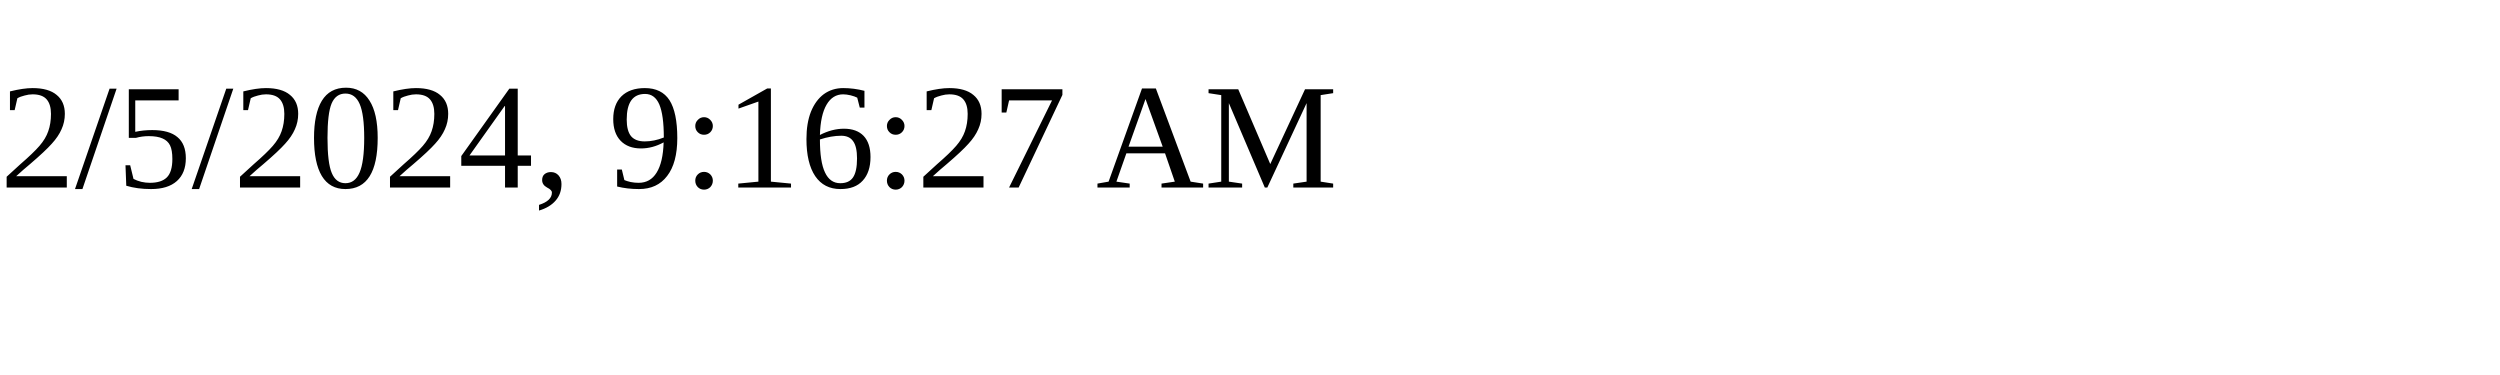
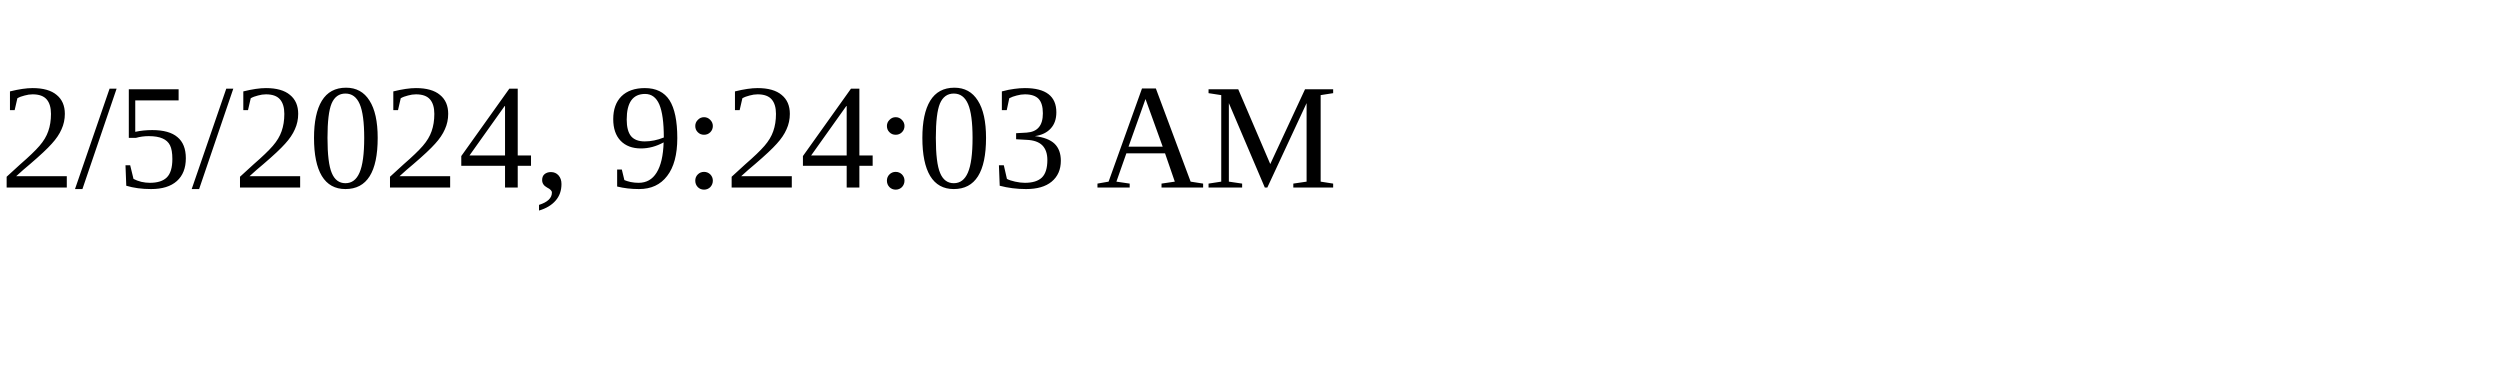
<svg xmlns="http://www.w3.org/2000/svg" height="30" width="200">
-   <text x="0" y="15">2/5/2024, 9:16:27 AM</text>
+   <text x="0" y="15">2/5/2024, 9:24:03 AM</text>
</svg>
